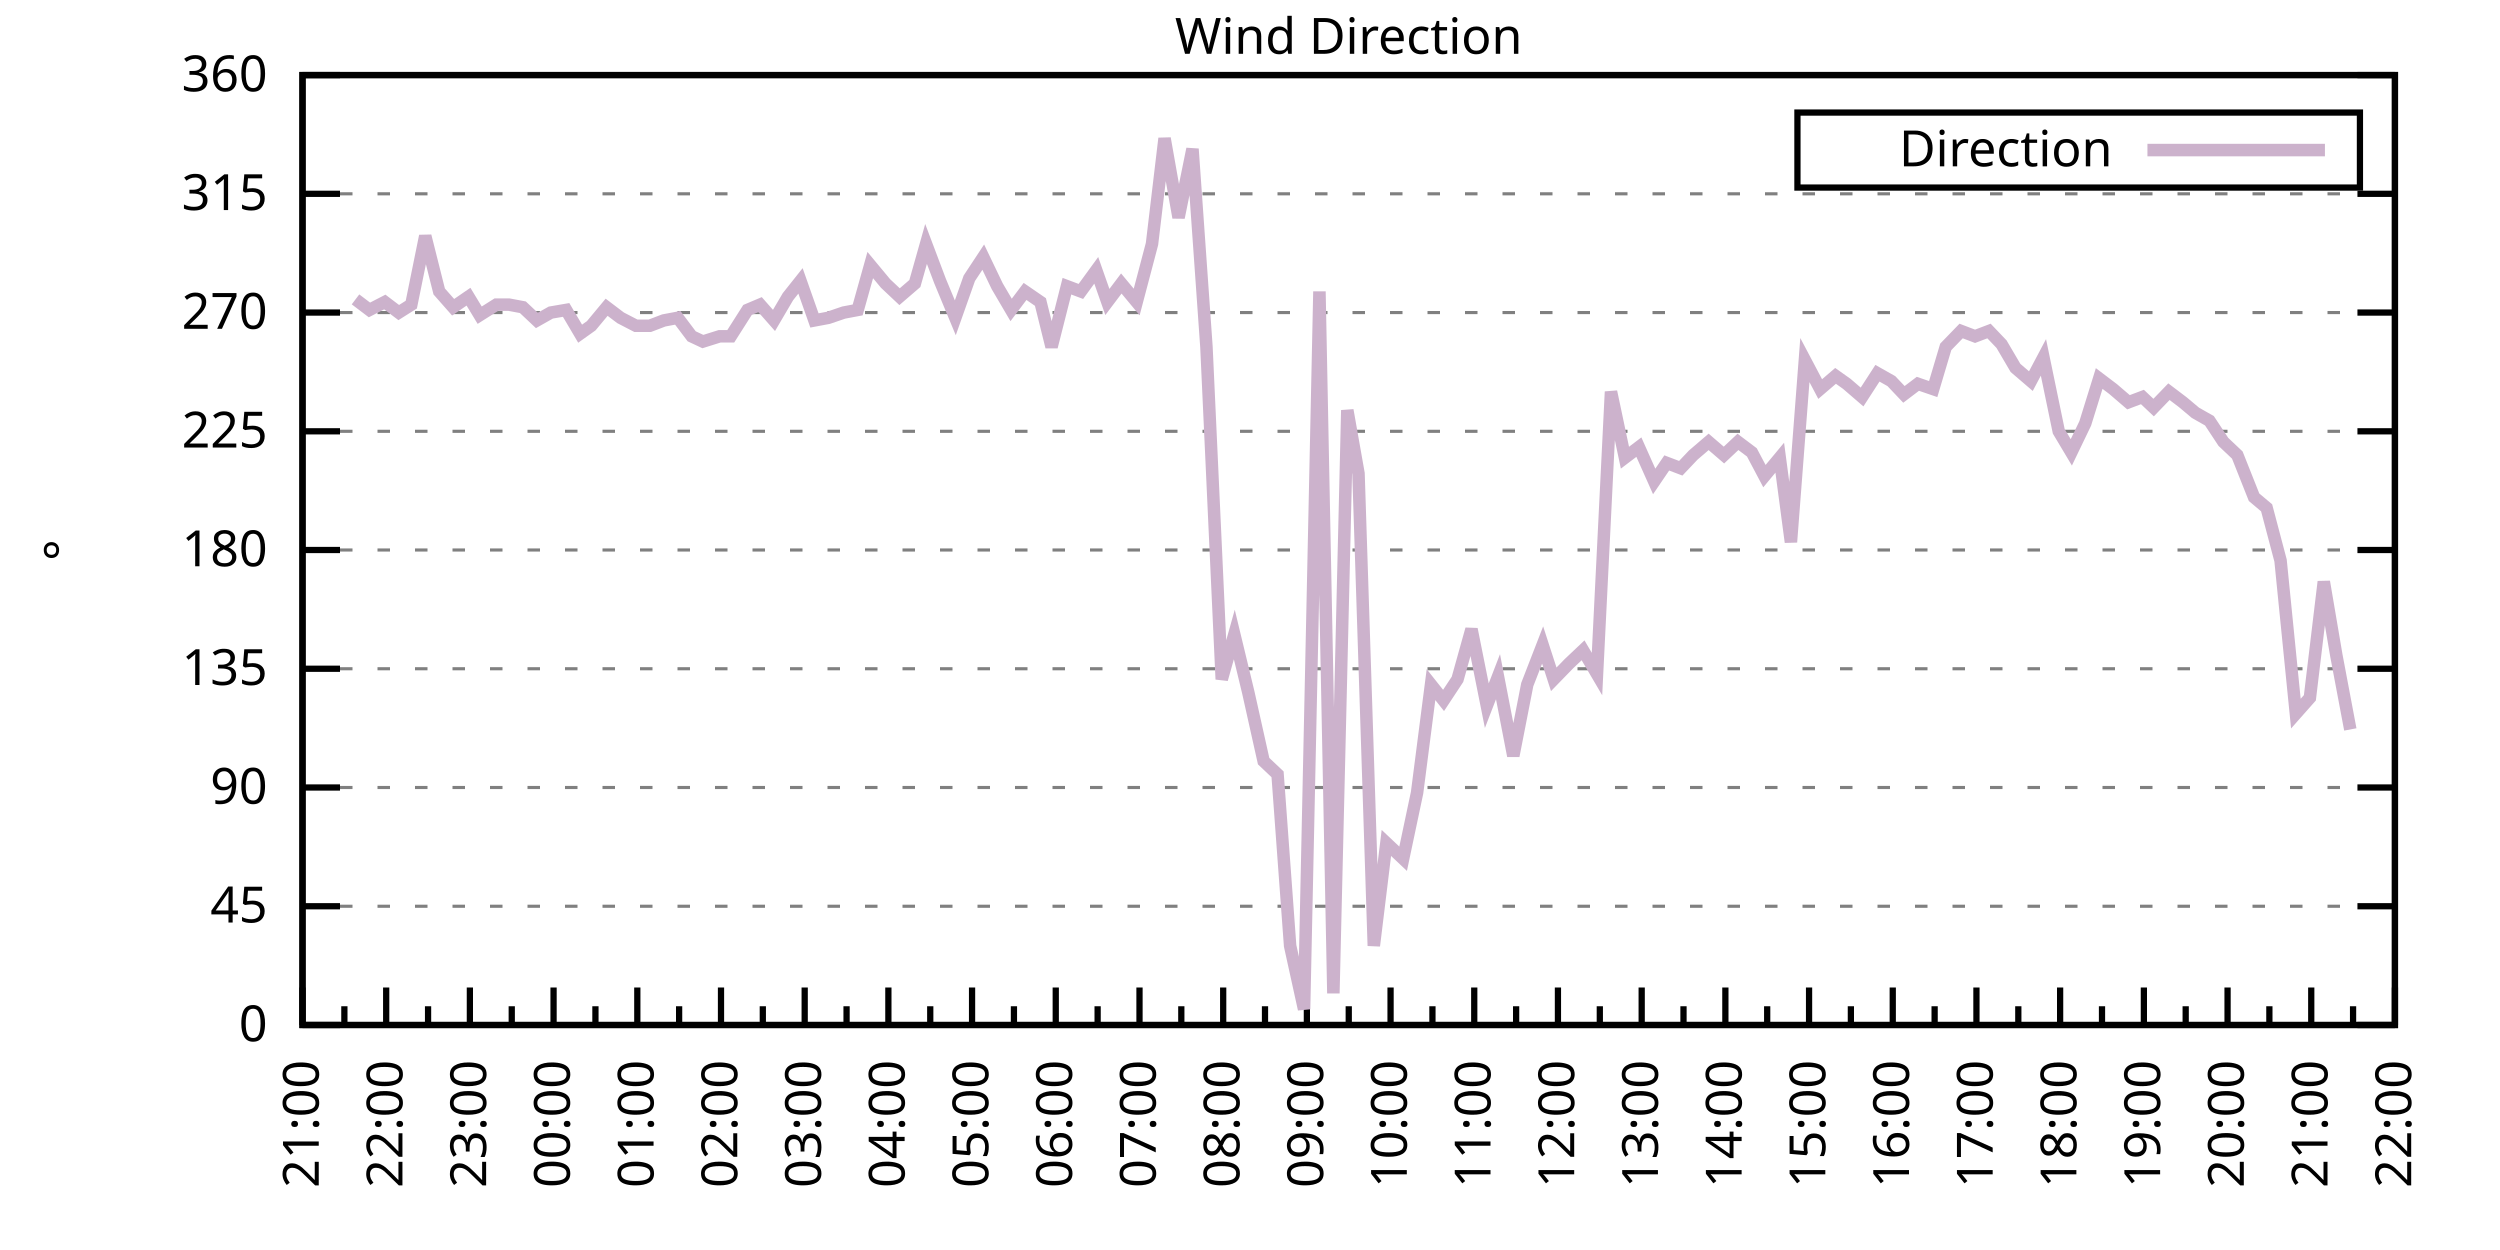
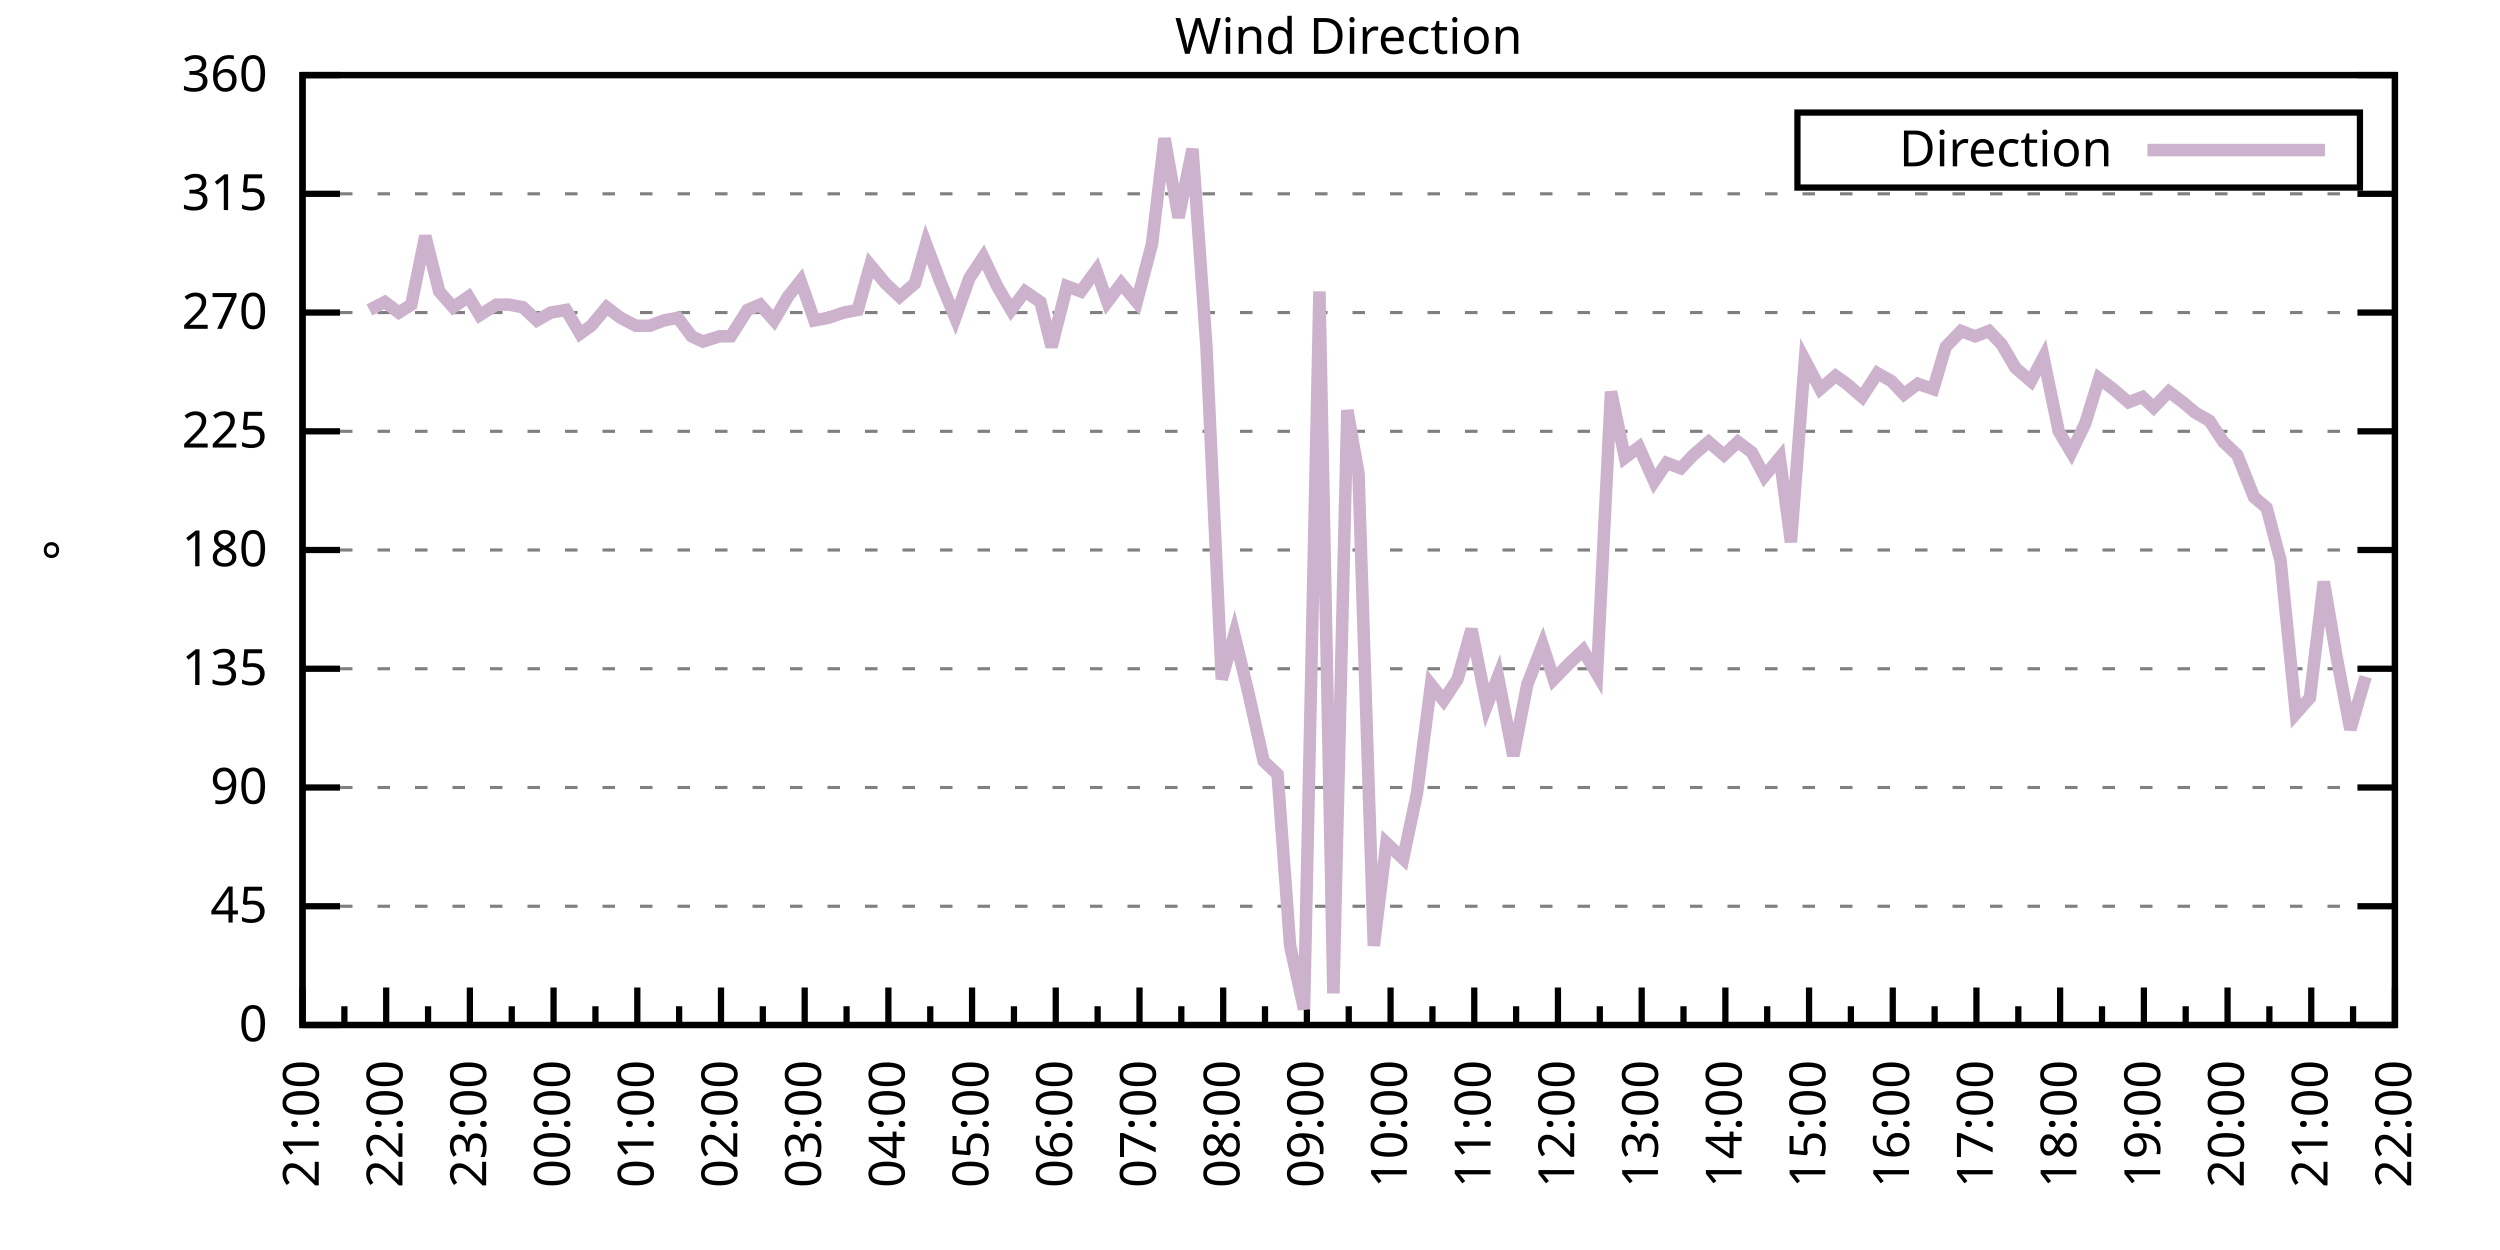
<svg xmlns="http://www.w3.org/2000/svg" xmlns:xlink="http://www.w3.org/1999/xlink" width="400" height="200" viewBox="0 0 400 200">
  <g id="gnuplot_canvas">
    <rect x="0" y="0" width="400" height="200" fill="none" />
    <defs>
      <circle id="gpDot" r="0.5" stroke-width="0.5" stroke="currentColor" />
      <path id="gpPt0" stroke-width="0.333" stroke="currentColor" d="M-1,0 h2 M0,-1 v2" />
      <path id="gpPt1" stroke-width="0.333" stroke="currentColor" d="M-1,-1 L1,1 M1,-1 L-1,1" />
      <path id="gpPt2" stroke-width="0.333" stroke="currentColor" d="M-1,0 L1,0 M0,-1 L0,1 M-1,-1 L1,1 M-1,1 L1,-1" />
      <rect id="gpPt3" stroke-width="0.333" stroke="currentColor" x="-1" y="-1" width="2" height="2" />
      <rect id="gpPt4" stroke-width="0.333" stroke="currentColor" fill="currentColor" x="-1" y="-1" width="2" height="2" />
      <circle id="gpPt5" stroke-width="0.333" stroke="currentColor" cx="0" cy="0" r="1" />
      <use xlink:href="#gpPt5" id="gpPt6" fill="currentColor" stroke="none" />
      <path id="gpPt7" stroke-width="0.333" stroke="currentColor" d="M0,-1.33 L-1.33,0.67 L1.33,0.67 z" />
      <use xlink:href="#gpPt7" id="gpPt8" fill="currentColor" stroke="none" />
      <use xlink:href="#gpPt7" id="gpPt9" stroke="currentColor" transform="rotate(180)" />
      <use xlink:href="#gpPt9" id="gpPt10" fill="currentColor" stroke="none" />
      <use xlink:href="#gpPt3" id="gpPt11" stroke="currentColor" transform="rotate(45)" />
      <use xlink:href="#gpPt11" id="gpPt12" fill="currentColor" stroke="none" />
      <path id="gpPt13" stroke-width="0.333" stroke="currentColor" d="M0,1.330 L1.265,0.411 L0.782,-1.067 L-0.782,-1.076 L-1.265,0.411 z" />
      <use xlink:href="#gpPt13" id="gpPt14" fill="currentColor" stroke="none" />
      <filter id="textbox" filterUnits="objectBoundingBox" x="0" y="0" height="1" width="1">
        <feFlood flood-color="white" flood-opacity="1" result="bgnd" />
        <feComposite in="SourceGraphic" in2="bgnd" operator="atop" />
      </filter>
      <filter id="greybox" filterUnits="objectBoundingBox" x="0" y="0" height="1" width="1">
        <feFlood flood-color="lightgrey" flood-opacity="1" result="grey" />
        <feComposite in="SourceGraphic" in2="grey" operator="atop" />
      </filter>
    </defs>
    <g fill="none" color="white" stroke="currentColor" stroke-width="1.00" stroke-linecap="butt" stroke-linejoin="miter">
</g>
    <g fill="none" color="black" stroke="currentColor" stroke-width="1.00" stroke-linecap="butt" stroke-linejoin="miter">
      <g stroke="none" shape-rendering="crispEdges">
        <polygon fill="rgb(255, 255, 255)" points="48.40,164.00 383.18,164.00 383.18,12.02 48.40,12.02 " />
      </g>
    </g>
    <g fill="none" color="black" stroke="currentColor" stroke-width="1.00" stroke-linecap="butt" stroke-linejoin="miter">
</g>
    <g fill="none" color="black" stroke="black" stroke-width="0.50" stroke-linecap="butt" stroke-linejoin="miter">
</g>
    <g fill="none" color="gray" stroke="currentColor" stroke-width="0.50" stroke-linecap="butt" stroke-linejoin="miter">
      <path stroke="gray" stroke-dasharray="2,4" class="gridline" d="M48.40,164.00 L383.19,164.00  " />
    </g>
    <g fill="none" color="gray" stroke="gray" stroke-width="1.00" stroke-linecap="butt" stroke-linejoin="miter">
</g>
    <g fill="none" color="black" stroke="currentColor" stroke-width="1.00" stroke-linecap="butt" stroke-linejoin="miter">
      <path stroke="black" d="M48.40,164.00 L54.40,164.00 M383.19,164.00 L377.19,164.00  " />
      <g transform="translate(42.80,166.60)" stroke="none" fill="black" font-family="Sans" font-size="8.00" text-anchor="end">
        <text>
          <tspan font-family="Sans"> 0</tspan>
        </text>
      </g>
    </g>
    <g fill="none" color="black" stroke="currentColor" stroke-width="1.00" stroke-linecap="butt" stroke-linejoin="miter">
</g>
    <g fill="none" color="black" stroke="black" stroke-width="0.50" stroke-linecap="butt" stroke-linejoin="miter">
</g>
    <g fill="none" color="gray" stroke="currentColor" stroke-width="0.50" stroke-linecap="butt" stroke-linejoin="miter">
      <path stroke="gray" stroke-dasharray="2,4" class="gridline" d="M48.40,145.00 L383.19,145.00  " />
    </g>
    <g fill="none" color="gray" stroke="gray" stroke-width="1.00" stroke-linecap="butt" stroke-linejoin="miter">
</g>
    <g fill="none" color="black" stroke="currentColor" stroke-width="1.00" stroke-linecap="butt" stroke-linejoin="miter">
      <path stroke="black" d="M48.40,145.00 L54.40,145.00 M383.19,145.00 L377.19,145.00  " />
      <g transform="translate(42.80,147.60)" stroke="none" fill="black" font-family="Sans" font-size="8.00" text-anchor="end">
        <text>
          <tspan font-family="Sans"> 45</tspan>
        </text>
      </g>
    </g>
    <g fill="none" color="black" stroke="currentColor" stroke-width="1.00" stroke-linecap="butt" stroke-linejoin="miter">
</g>
    <g fill="none" color="black" stroke="black" stroke-width="0.50" stroke-linecap="butt" stroke-linejoin="miter">
</g>
    <g fill="none" color="gray" stroke="currentColor" stroke-width="0.50" stroke-linecap="butt" stroke-linejoin="miter">
      <path stroke="gray" stroke-dasharray="2,4" class="gridline" d="M48.40,126.00 L383.19,126.00  " />
    </g>
    <g fill="none" color="gray" stroke="gray" stroke-width="1.00" stroke-linecap="butt" stroke-linejoin="miter">
</g>
    <g fill="none" color="black" stroke="currentColor" stroke-width="1.00" stroke-linecap="butt" stroke-linejoin="miter">
      <path stroke="black" d="M48.40,126.00 L54.40,126.00 M383.19,126.00 L377.19,126.00  " />
      <g transform="translate(42.80,128.60)" stroke="none" fill="black" font-family="Sans" font-size="8.00" text-anchor="end">
        <text>
          <tspan font-family="Sans"> 90</tspan>
        </text>
      </g>
    </g>
    <g fill="none" color="black" stroke="currentColor" stroke-width="1.00" stroke-linecap="butt" stroke-linejoin="miter">
</g>
    <g fill="none" color="black" stroke="black" stroke-width="0.50" stroke-linecap="butt" stroke-linejoin="miter">
</g>
    <g fill="none" color="gray" stroke="currentColor" stroke-width="0.50" stroke-linecap="butt" stroke-linejoin="miter">
      <path stroke="gray" stroke-dasharray="2,4" class="gridline" d="M48.40,107.00 L383.19,107.00  " />
    </g>
    <g fill="none" color="gray" stroke="gray" stroke-width="1.00" stroke-linecap="butt" stroke-linejoin="miter">
</g>
    <g fill="none" color="black" stroke="currentColor" stroke-width="1.00" stroke-linecap="butt" stroke-linejoin="miter">
      <path stroke="black" d="M48.40,107.00 L54.40,107.00 M383.19,107.00 L377.19,107.00  " />
      <g transform="translate(42.80,109.60)" stroke="none" fill="black" font-family="Sans" font-size="8.00" text-anchor="end">
        <text>
          <tspan font-family="Sans"> 135</tspan>
        </text>
      </g>
    </g>
    <g fill="none" color="black" stroke="currentColor" stroke-width="1.00" stroke-linecap="butt" stroke-linejoin="miter">
</g>
    <g fill="none" color="black" stroke="black" stroke-width="0.50" stroke-linecap="butt" stroke-linejoin="miter">
</g>
    <g fill="none" color="gray" stroke="currentColor" stroke-width="0.50" stroke-linecap="butt" stroke-linejoin="miter">
      <path stroke="gray" stroke-dasharray="2,4" class="gridline" d="M48.40,88.00 L383.19,88.00  " />
    </g>
    <g fill="none" color="gray" stroke="gray" stroke-width="1.00" stroke-linecap="butt" stroke-linejoin="miter">
</g>
    <g fill="none" color="black" stroke="currentColor" stroke-width="1.00" stroke-linecap="butt" stroke-linejoin="miter">
      <path stroke="black" d="M48.40,88.00 L54.40,88.00 M383.19,88.00 L377.19,88.00  " />
      <g transform="translate(42.80,90.60)" stroke="none" fill="black" font-family="Sans" font-size="8.00" text-anchor="end">
        <text>
          <tspan font-family="Sans"> 180</tspan>
        </text>
      </g>
    </g>
    <g fill="none" color="black" stroke="currentColor" stroke-width="1.00" stroke-linecap="butt" stroke-linejoin="miter">
</g>
    <g fill="none" color="black" stroke="black" stroke-width="0.50" stroke-linecap="butt" stroke-linejoin="miter">
</g>
    <g fill="none" color="gray" stroke="currentColor" stroke-width="0.50" stroke-linecap="butt" stroke-linejoin="miter">
      <path stroke="gray" stroke-dasharray="2,4" class="gridline" d="M48.40,69.01 L383.19,69.01  " />
    </g>
    <g fill="none" color="gray" stroke="gray" stroke-width="1.00" stroke-linecap="butt" stroke-linejoin="miter">
</g>
    <g fill="none" color="black" stroke="currentColor" stroke-width="1.00" stroke-linecap="butt" stroke-linejoin="miter">
      <path stroke="black" d="M48.40,69.01 L54.40,69.01 M383.19,69.01 L377.19,69.01  " />
      <g transform="translate(42.80,71.61)" stroke="none" fill="black" font-family="Sans" font-size="8.00" text-anchor="end">
        <text>
          <tspan font-family="Sans"> 225</tspan>
        </text>
      </g>
    </g>
    <g fill="none" color="black" stroke="currentColor" stroke-width="1.00" stroke-linecap="butt" stroke-linejoin="miter">
</g>
    <g fill="none" color="black" stroke="black" stroke-width="0.50" stroke-linecap="butt" stroke-linejoin="miter">
</g>
    <g fill="none" color="gray" stroke="currentColor" stroke-width="0.50" stroke-linecap="butt" stroke-linejoin="miter">
      <path stroke="gray" stroke-dasharray="2,4" class="gridline" d="M48.40,50.01 L383.19,50.01  " />
    </g>
    <g fill="none" color="gray" stroke="gray" stroke-width="1.00" stroke-linecap="butt" stroke-linejoin="miter">
</g>
    <g fill="none" color="black" stroke="currentColor" stroke-width="1.00" stroke-linecap="butt" stroke-linejoin="miter">
      <path stroke="black" d="M48.40,50.01 L54.40,50.01 M383.19,50.01 L377.19,50.01  " />
      <g transform="translate(42.80,52.61)" stroke="none" fill="black" font-family="Sans" font-size="8.00" text-anchor="end">
        <text>
          <tspan font-family="Sans"> 270</tspan>
        </text>
      </g>
    </g>
    <g fill="none" color="black" stroke="currentColor" stroke-width="1.00" stroke-linecap="butt" stroke-linejoin="miter">
</g>
    <g fill="none" color="black" stroke="black" stroke-width="0.50" stroke-linecap="butt" stroke-linejoin="miter">
</g>
    <g fill="none" color="gray" stroke="currentColor" stroke-width="0.50" stroke-linecap="butt" stroke-linejoin="miter">
      <path stroke="gray" stroke-dasharray="2,4" class="gridline" d="M48.40,31.01 L383.19,31.01  " />
    </g>
    <g fill="none" color="gray" stroke="gray" stroke-width="1.00" stroke-linecap="butt" stroke-linejoin="miter">
</g>
    <g fill="none" color="black" stroke="currentColor" stroke-width="1.00" stroke-linecap="butt" stroke-linejoin="miter">
      <path stroke="black" d="M48.40,31.01 L54.40,31.01 M383.19,31.01 L377.19,31.01  " />
      <g transform="translate(42.80,33.61)" stroke="none" fill="black" font-family="Sans" font-size="8.00" text-anchor="end">
        <text>
          <tspan font-family="Sans"> 315</tspan>
        </text>
      </g>
    </g>
    <g fill="none" color="black" stroke="currentColor" stroke-width="1.00" stroke-linecap="butt" stroke-linejoin="miter">
</g>
    <g fill="none" color="black" stroke="black" stroke-width="0.50" stroke-linecap="butt" stroke-linejoin="miter">
</g>
    <g fill="none" color="gray" stroke="currentColor" stroke-width="0.50" stroke-linecap="butt" stroke-linejoin="miter">
      <path stroke="gray" stroke-dasharray="2,4" class="gridline" d="M48.40,12.01 L383.19,12.01  " />
    </g>
    <g fill="none" color="gray" stroke="gray" stroke-width="1.00" stroke-linecap="butt" stroke-linejoin="miter">
</g>
    <g fill="none" color="black" stroke="currentColor" stroke-width="1.00" stroke-linecap="butt" stroke-linejoin="miter">
      <path stroke="black" d="M48.40,12.01 L54.40,12.01 M383.19,12.01 L377.19,12.01  " />
      <g transform="translate(42.80,14.61)" stroke="none" fill="black" font-family="Sans" font-size="8.00" text-anchor="end">
        <text>
          <tspan font-family="Sans"> 360</tspan>
        </text>
      </g>
    </g>
    <g fill="none" color="black" stroke="currentColor" stroke-width="1.00" stroke-linecap="butt" stroke-linejoin="miter">
      <path stroke="black" d="M48.40,164.00 L48.40,158.00  " />
      <g transform="translate(51.00,169.60) rotate(270)" stroke="none" fill="black" font-family="Sans" font-size="8.00" text-anchor="end">
        <text>
          <tspan font-family="Sans">21:00</tspan>
        </text>
      </g>
    </g>
    <g fill="none" color="black" stroke="currentColor" stroke-width="1.00" stroke-linecap="butt" stroke-linejoin="miter">
      <path stroke="black" d="M55.10,164.00 L55.10,161.00 M61.79,164.00 L61.79,158.00  " />
      <g transform="translate(64.39,169.60) rotate(270)" stroke="none" fill="black" font-family="Sans" font-size="8.00" text-anchor="end">
        <text>
          <tspan font-family="Sans">22:00</tspan>
        </text>
      </g>
    </g>
    <g fill="none" color="black" stroke="currentColor" stroke-width="1.00" stroke-linecap="butt" stroke-linejoin="miter">
      <path stroke="black" d="M68.49,164.00 L68.49,161.00 M75.18,164.00 L75.18,158.00  " />
      <g transform="translate(77.78,169.60) rotate(270)" stroke="none" fill="black" font-family="Sans" font-size="8.00" text-anchor="end">
        <text>
          <tspan font-family="Sans">23:00</tspan>
        </text>
      </g>
    </g>
    <g fill="none" color="black" stroke="currentColor" stroke-width="1.00" stroke-linecap="butt" stroke-linejoin="miter">
      <path stroke="black" d="M81.88,164.00 L81.88,161.00 M88.57,164.00 L88.57,158.00  " />
      <g transform="translate(91.17,169.60) rotate(270)" stroke="none" fill="black" font-family="Sans" font-size="8.00" text-anchor="end">
        <text>
          <tspan font-family="Sans">00:00</tspan>
        </text>
      </g>
    </g>
    <g fill="none" color="black" stroke="currentColor" stroke-width="1.00" stroke-linecap="butt" stroke-linejoin="miter">
      <path stroke="black" d="M95.27,164.00 L95.27,161.00 M101.97,164.00 L101.97,158.00  " />
      <g transform="translate(104.57,169.60) rotate(270)" stroke="none" fill="black" font-family="Sans" font-size="8.00" text-anchor="end">
        <text>
          <tspan font-family="Sans">01:00</tspan>
        </text>
      </g>
    </g>
    <g fill="none" color="black" stroke="currentColor" stroke-width="1.00" stroke-linecap="butt" stroke-linejoin="miter">
      <path stroke="black" d="M108.66,164.00 L108.66,161.00 M115.36,164.00 L115.36,158.00  " />
      <g transform="translate(117.96,169.60) rotate(270)" stroke="none" fill="black" font-family="Sans" font-size="8.00" text-anchor="end">
        <text>
          <tspan font-family="Sans">02:00</tspan>
        </text>
      </g>
    </g>
    <g fill="none" color="black" stroke="currentColor" stroke-width="1.00" stroke-linecap="butt" stroke-linejoin="miter">
      <path stroke="black" d="M122.05,164.00 L122.05,161.00 M128.75,164.00 L128.75,158.00  " />
      <g transform="translate(131.35,169.60) rotate(270)" stroke="none" fill="black" font-family="Sans" font-size="8.00" text-anchor="end">
        <text>
          <tspan font-family="Sans">03:00</tspan>
        </text>
      </g>
    </g>
    <g fill="none" color="black" stroke="currentColor" stroke-width="1.00" stroke-linecap="butt" stroke-linejoin="miter">
      <path stroke="black" d="M135.45,164.00 L135.45,161.00 M142.14,164.00 L142.14,158.00  " />
      <g transform="translate(144.74,169.60) rotate(270)" stroke="none" fill="black" font-family="Sans" font-size="8.00" text-anchor="end">
        <text>
          <tspan font-family="Sans">04:00</tspan>
        </text>
      </g>
    </g>
    <g fill="none" color="black" stroke="currentColor" stroke-width="1.00" stroke-linecap="butt" stroke-linejoin="miter">
      <path stroke="black" d="M148.84,164.00 L148.84,161.00 M155.53,164.00 L155.53,158.00  " />
      <g transform="translate(158.13,169.60) rotate(270)" stroke="none" fill="black" font-family="Sans" font-size="8.00" text-anchor="end">
        <text>
          <tspan font-family="Sans">05:00</tspan>
        </text>
      </g>
    </g>
    <g fill="none" color="black" stroke="currentColor" stroke-width="1.00" stroke-linecap="butt" stroke-linejoin="miter">
      <path stroke="black" d="M162.23,164.00 L162.23,161.00 M168.92,164.00 L168.92,158.00  " />
      <g transform="translate(171.52,169.60) rotate(270)" stroke="none" fill="black" font-family="Sans" font-size="8.00" text-anchor="end">
        <text>
          <tspan font-family="Sans">06:00</tspan>
        </text>
      </g>
    </g>
    <g fill="none" color="black" stroke="currentColor" stroke-width="1.00" stroke-linecap="butt" stroke-linejoin="miter">
      <path stroke="black" d="M175.62,164.00 L175.62,161.00 M182.32,164.00 L182.32,158.00  " />
      <g transform="translate(184.92,169.60) rotate(270)" stroke="none" fill="black" font-family="Sans" font-size="8.00" text-anchor="end">
        <text>
          <tspan font-family="Sans">07:00</tspan>
        </text>
      </g>
    </g>
    <g fill="none" color="black" stroke="currentColor" stroke-width="1.00" stroke-linecap="butt" stroke-linejoin="miter">
      <path stroke="black" d="M189.01,164.00 L189.01,161.00 M195.71,164.00 L195.71,158.00  " />
      <g transform="translate(198.31,169.60) rotate(270)" stroke="none" fill="black" font-family="Sans" font-size="8.00" text-anchor="end">
        <text>
          <tspan font-family="Sans">08:00</tspan>
        </text>
      </g>
    </g>
    <g fill="none" color="black" stroke="currentColor" stroke-width="1.00" stroke-linecap="butt" stroke-linejoin="miter">
      <path stroke="black" d="M202.40,164.00 L202.40,161.00 M209.10,164.00 L209.10,158.00  " />
      <g transform="translate(211.70,169.60) rotate(270)" stroke="none" fill="black" font-family="Sans" font-size="8.00" text-anchor="end">
        <text>
          <tspan font-family="Sans">09:00</tspan>
        </text>
      </g>
    </g>
    <g fill="none" color="black" stroke="currentColor" stroke-width="1.00" stroke-linecap="butt" stroke-linejoin="miter">
      <path stroke="black" d="M215.80,164.00 L215.80,161.00 M222.49,164.00 L222.49,158.00  " />
      <g transform="translate(225.09,169.60) rotate(270)" stroke="none" fill="black" font-family="Sans" font-size="8.00" text-anchor="end">
        <text>
          <tspan font-family="Sans">10:00</tspan>
        </text>
      </g>
    </g>
    <g fill="none" color="black" stroke="currentColor" stroke-width="1.00" stroke-linecap="butt" stroke-linejoin="miter">
      <path stroke="black" d="M229.19,164.00 L229.19,161.00 M235.88,164.00 L235.88,158.00  " />
      <g transform="translate(238.48,169.60) rotate(270)" stroke="none" fill="black" font-family="Sans" font-size="8.00" text-anchor="end">
        <text>
          <tspan font-family="Sans">11:00</tspan>
        </text>
      </g>
    </g>
    <g fill="none" color="black" stroke="currentColor" stroke-width="1.00" stroke-linecap="butt" stroke-linejoin="miter">
      <path stroke="black" d="M242.58,164.00 L242.58,161.00 M249.27,164.00 L249.27,158.00  " />
      <g transform="translate(251.87,169.60) rotate(270)" stroke="none" fill="black" font-family="Sans" font-size="8.00" text-anchor="end">
        <text>
          <tspan font-family="Sans">12:00</tspan>
        </text>
      </g>
    </g>
    <g fill="none" color="black" stroke="currentColor" stroke-width="1.00" stroke-linecap="butt" stroke-linejoin="miter">
      <path stroke="black" d="M255.97,164.00 L255.97,161.00 M262.67,164.00 L262.67,158.00  " />
      <g transform="translate(265.27,169.60) rotate(270)" stroke="none" fill="black" font-family="Sans" font-size="8.00" text-anchor="end">
        <text>
          <tspan font-family="Sans">13:00</tspan>
        </text>
      </g>
    </g>
    <g fill="none" color="black" stroke="currentColor" stroke-width="1.00" stroke-linecap="butt" stroke-linejoin="miter">
      <path stroke="black" d="M269.36,164.00 L269.36,161.00 M276.06,164.00 L276.06,158.00  " />
      <g transform="translate(278.66,169.60) rotate(270)" stroke="none" fill="black" font-family="Sans" font-size="8.00" text-anchor="end">
        <text>
          <tspan font-family="Sans">14:00</tspan>
        </text>
      </g>
    </g>
    <g fill="none" color="black" stroke="currentColor" stroke-width="1.00" stroke-linecap="butt" stroke-linejoin="miter">
      <path stroke="black" d="M282.75,164.00 L282.75,161.00 M289.45,164.00 L289.45,158.00  " />
      <g transform="translate(292.05,169.60) rotate(270)" stroke="none" fill="black" font-family="Sans" font-size="8.00" text-anchor="end">
        <text>
          <tspan font-family="Sans">15:00</tspan>
        </text>
      </g>
    </g>
    <g fill="none" color="black" stroke="currentColor" stroke-width="1.00" stroke-linecap="butt" stroke-linejoin="miter">
      <path stroke="black" d="M296.14,164.00 L296.14,161.00 M302.84,164.00 L302.84,158.00  " />
      <g transform="translate(305.44,169.60) rotate(270)" stroke="none" fill="black" font-family="Sans" font-size="8.00" text-anchor="end">
        <text>
          <tspan font-family="Sans">16:00</tspan>
        </text>
      </g>
    </g>
    <g fill="none" color="black" stroke="currentColor" stroke-width="1.00" stroke-linecap="butt" stroke-linejoin="miter">
      <path stroke="black" d="M309.54,164.00 L309.54,161.00 M316.23,164.00 L316.23,158.00  " />
      <g transform="translate(318.83,169.60) rotate(270)" stroke="none" fill="black" font-family="Sans" font-size="8.00" text-anchor="end">
        <text>
          <tspan font-family="Sans">17:00</tspan>
        </text>
      </g>
    </g>
    <g fill="none" color="black" stroke="currentColor" stroke-width="1.00" stroke-linecap="butt" stroke-linejoin="miter">
      <path stroke="black" d="M322.93,164.00 L322.93,161.00 M329.62,164.00 L329.62,158.00  " />
      <g transform="translate(332.22,169.60) rotate(270)" stroke="none" fill="black" font-family="Sans" font-size="8.00" text-anchor="end">
        <text>
          <tspan font-family="Sans">18:00</tspan>
        </text>
      </g>
    </g>
    <g fill="none" color="black" stroke="currentColor" stroke-width="1.00" stroke-linecap="butt" stroke-linejoin="miter">
      <path stroke="black" d="M336.32,164.00 L336.32,161.00 M343.02,164.00 L343.02,158.00  " />
      <g transform="translate(345.62,169.60) rotate(270)" stroke="none" fill="black" font-family="Sans" font-size="8.00" text-anchor="end">
        <text>
          <tspan font-family="Sans">19:00</tspan>
        </text>
      </g>
    </g>
    <g fill="none" color="black" stroke="currentColor" stroke-width="1.00" stroke-linecap="butt" stroke-linejoin="miter">
      <path stroke="black" d="M349.71,164.00 L349.71,161.00 M356.41,164.00 L356.41,158.00  " />
      <g transform="translate(359.01,169.60) rotate(270)" stroke="none" fill="black" font-family="Sans" font-size="8.00" text-anchor="end">
        <text>
          <tspan font-family="Sans">20:00</tspan>
        </text>
      </g>
    </g>
    <g fill="none" color="black" stroke="currentColor" stroke-width="1.00" stroke-linecap="butt" stroke-linejoin="miter">
      <path stroke="black" d="M363.10,164.00 L363.10,161.00 M369.80,164.00 L369.80,158.00  " />
      <g transform="translate(372.40,169.60) rotate(270)" stroke="none" fill="black" font-family="Sans" font-size="8.00" text-anchor="end">
        <text>
          <tspan font-family="Sans">21:00</tspan>
        </text>
      </g>
    </g>
    <g fill="none" color="black" stroke="currentColor" stroke-width="1.00" stroke-linecap="butt" stroke-linejoin="miter">
      <path stroke="black" d="M376.49,164.00 L376.49,161.00 M383.19,164.00 L383.19,158.00  " />
      <g transform="translate(385.79,169.60) rotate(270)" stroke="none" fill="black" font-family="Sans" font-size="8.00" text-anchor="end">
        <text>
          <tspan font-family="Sans">22:00</tspan>
        </text>
      </g>
    </g>
    <g fill="none" color="black" stroke="currentColor" stroke-width="1.00" stroke-linecap="butt" stroke-linejoin="miter">
</g>
    <g fill="none" color="black" stroke="currentColor" stroke-width="1.00" stroke-linecap="butt" stroke-linejoin="miter">
      <path stroke="black" d="M48.40,12.01 L48.40,164.00 L383.19,164.00 L383.19,12.01 L48.40,12.01 Z  " />
    </g>
    <g fill="none" color="black" stroke="currentColor" stroke-width="1.00" stroke-linecap="butt" stroke-linejoin="miter">
      <g transform="translate(12.80,88.01) rotate(270)" stroke="none" fill="black" font-family="Sans" font-size="8.00" text-anchor="middle">
        <text>
          <tspan font-family="Sans">°</tspan>
        </text>
      </g>
    </g>
    <g fill="none" color="black" stroke="currentColor" stroke-width="1.00" stroke-linecap="butt" stroke-linejoin="miter">
</g>
    <g fill="none" color="black" stroke="currentColor" stroke-width="1.00" stroke-linecap="butt" stroke-linejoin="miter">
      <path stroke="black" d="M287.59,30.01 L287.59,18.01 L377.59,18.01 L377.59,30.01 L287.59,30.01 Z  " />
    </g>
    <g id="Wind_direction_plot_1">
      <g fill="none" color="white" stroke="black" stroke-width="2.00" stroke-linecap="butt" stroke-linejoin="miter">
</g>
      <g fill="none" color="black" stroke="currentColor" stroke-width="2.00" stroke-linecap="butt" stroke-linejoin="miter">
        <g transform="translate(337.99,26.61)" stroke="none" fill="black" font-family="Sans" font-size="8.00" text-anchor="end">
          <text>
            <tspan font-family="Sans">Direction</tspan>
          </text>
        </g>
      </g>
      <g fill="none" color="black" stroke="currentColor" stroke-width="2.00" stroke-linecap="butt" stroke-linejoin="miter">
-         <path stroke="rgb(204, 178, 204)" d="M343.59,24.01 L371.99,24.01 M56.88,47.90 L59.11,49.59 L61.57,48.32 L63.80,50.01 L65.81,48.74 L68.04,37.76   L70.27,46.63 L72.50,49.16 L74.96,47.47 L76.75,50.43 L79.42,48.74 L81.43,48.74 L83.66,49.16 L85.90,51.27   L88.13,50.01 L90.58,49.59 L92.82,53.39 L94.60,52.12 L97.06,49.16 L99.29,50.85 L101.74,52.12 L103.98,52.12   L106.21,51.27 L108.44,50.85 L110.67,53.81 L112.46,54.65 L115.13,53.81 L116.92,53.81 L119.60,49.59 L121.61,48.74   L123.84,51.27 L126.07,47.47 L128.08,44.94 L130.31,51.27 L132.54,50.85 L135.00,50.01 L137.23,49.59 L139.24,42.41   L141.69,45.36 L143.93,47.47 L146.38,45.36 L148.17,39.03 L150.40,44.94 L152.85,50.85 L155.09,44.52 L157.32,41.14   L159.55,45.79 L161.78,49.59 L164.01,46.63 L166.47,48.32 L168.25,55.50 L170.71,45.79 L172.94,46.63 L175.40,43.25   L177.18,48.32 L179.41,45.36 L181.87,48.32 L184.32,39.03 L186.33,22.14 L188.57,34.81 L190.80,23.83 L193.03,55.50   L195.48,108.69 L197.49,101.52 L199.73,110.80 L202.18,121.78 L204.41,123.89 L206.42,151.33 L208.65,161.47 L211.11,46.63   L213.34,158.93 L215.57,65.63 L217.36,75.76 L219.81,151.33 L221.82,134.87 L224.50,137.40 L226.73,126.85 L228.96,109.54   L230.97,112.07 L233.20,108.69 L235.44,100.67 L237.89,112.91 L239.68,108.27 L242.13,120.94 L244.36,109.54 L246.82,103.20   L248.60,108.69 L251.06,106.16 L253.29,104.05 L255.52,107.85 L257.76,62.67 L259.99,73.23 L262.22,71.54 L264.67,77.03   L266.68,74.07 L268.92,74.92 L270.92,72.81 L273.38,70.70 L275.83,72.81 L278.07,70.70 L280.30,72.38 L282.31,76.18   L284.76,73.23 L286.55,86.74 L288.78,57.61 L291.23,62.25 L293.69,60.14 L295.48,61.41 L297.93,63.52 L300.39,59.72   L302.62,60.98 L304.63,63.10 L306.86,61.41 L309.31,62.25 L311.32,55.50 L313.78,52.96 L316.01,53.81 L318.24,52.96   L320.25,55.07 L322.48,58.87 L324.94,60.98 L326.95,57.18 L329.40,69.01 L331.41,72.38 L333.64,67.74 L335.87,60.56   L338.10,62.25 L340.56,64.36 L342.79,63.52 L344.58,65.21 L347.03,62.67 L349.26,64.36 L351.27,66.05 L353.51,67.32   L355.74,70.70 L357.97,72.81 L360.65,79.56 L362.66,81.25 L364.89,89.69 L367.34,114.18 L369.58,111.65 L371.81,93.07   L373.82,104.89 L376.05,116.71  " />
+         <path stroke="rgb(204, 178, 204)" d="M343.59,24.01 L371.99,24.01 M59.11,49.59 L61.57,48.32 L63.80,50.01 L65.81,48.74 L68.04,37.76 L70.27,46.63   L72.50,49.16 L74.96,47.47 L76.75,50.43 L79.42,48.74 L81.43,48.74 L83.66,49.16 L85.90,51.27 L88.13,50.01   L90.58,49.59 L92.82,53.39 L94.60,52.12 L97.06,49.16 L99.29,50.85 L101.74,52.12 L103.98,52.12 L106.21,51.27   L108.44,50.85 L110.67,53.81 L112.46,54.65 L115.13,53.81 L116.92,53.81 L119.60,49.59 L121.61,48.74 L123.84,51.27   L126.07,47.47 L128.08,44.94 L130.31,51.27 L132.54,50.85 L135.00,50.01 L137.23,49.59 L139.24,42.41 L141.69,45.36   L143.93,47.47 L146.38,45.36 L148.17,39.03 L150.40,44.94 L152.85,50.85 L155.09,44.52 L157.32,41.14 L159.55,45.79   L161.78,49.59 L164.01,46.63 L166.47,48.32 L168.25,55.50 L170.71,45.79 L172.94,46.63 L175.40,43.25 L177.18,48.32   L179.41,45.36 L181.87,48.32 L184.32,39.03 L186.33,22.14 L188.57,34.81 L190.80,23.83 L193.03,55.50 L195.48,108.69   L197.49,101.52 L199.73,110.80 L202.18,121.78 L204.41,123.89 L206.42,151.33 L208.65,161.47 L211.11,46.63 L213.34,158.93   L215.57,65.63 L217.36,75.76 L219.81,151.33 L221.82,134.87 L224.50,137.40 L226.73,126.85 L228.96,109.54 L230.97,112.07   L233.20,108.69 L235.44,100.67 L237.89,112.91 L239.68,108.27 L242.13,120.94 L244.36,109.54 L246.82,103.20 L248.60,108.69   L251.06,106.16 L253.29,104.05 L255.52,107.85 L257.76,62.67 L259.99,73.23 L262.22,71.54 L264.67,77.03 L266.68,74.07   L268.92,74.92 L270.92,72.81 L273.38,70.70 L275.83,72.81 L278.07,70.70 L280.30,72.38 L282.31,76.18 L284.76,73.23   L286.55,86.74 L288.78,57.61 L291.23,62.25 L293.69,60.14 L295.48,61.41 L297.93,63.52 L300.39,59.72 L302.62,60.98   L304.63,63.10 L306.86,61.41 L309.31,62.25 L311.32,55.50 L313.78,52.96 L316.01,53.81 L318.24,52.96 L320.25,55.07   L322.48,58.87 L324.94,60.98 L326.95,57.18 L329.40,69.01 L331.41,72.38 L333.64,67.74 L335.87,60.56 L338.10,62.25   L340.56,64.36 L342.79,63.52 L344.58,65.21 L347.03,62.67 L349.26,64.36 L351.27,66.05 L353.51,67.32 L355.74,70.70   L357.97,72.81 L360.65,79.56 L362.66,81.25 L364.89,89.69 L367.34,114.18 L369.58,111.65 L371.81,93.07 L373.82,104.89   L376.05,116.71 L378.50,108.27  " />
      </g>
    </g>
    <g fill="none" color="black" stroke="currentColor" stroke-width="2.00" stroke-linecap="butt" stroke-linejoin="miter">
</g>
    <g fill="none" color="black" stroke="black" stroke-width="1.00" stroke-linecap="butt" stroke-linejoin="miter">
</g>
    <g fill="none" color="black" stroke="currentColor" stroke-width="1.00" stroke-linecap="butt" stroke-linejoin="miter">
      <path stroke="black" d="M48.40,12.01 L48.40,164.00 L383.19,164.00 L383.19,12.01 L48.40,12.01 Z  " />
    </g>
    <g fill="none" color="black" stroke="currentColor" stroke-width="1.00" stroke-linecap="butt" stroke-linejoin="miter">
      <g transform="translate(215.79,8.61)" stroke="none" fill="black" font-family="Sans" font-size="8.00" text-anchor="middle">
        <text>
          <tspan font-family="Sans">Wind Direction</tspan>
        </text>
      </g>
    </g>
    <g fill="none" color="black" stroke="currentColor" stroke-width="1.00" stroke-linecap="butt" stroke-linejoin="miter">
</g>
  </g>
</svg>
